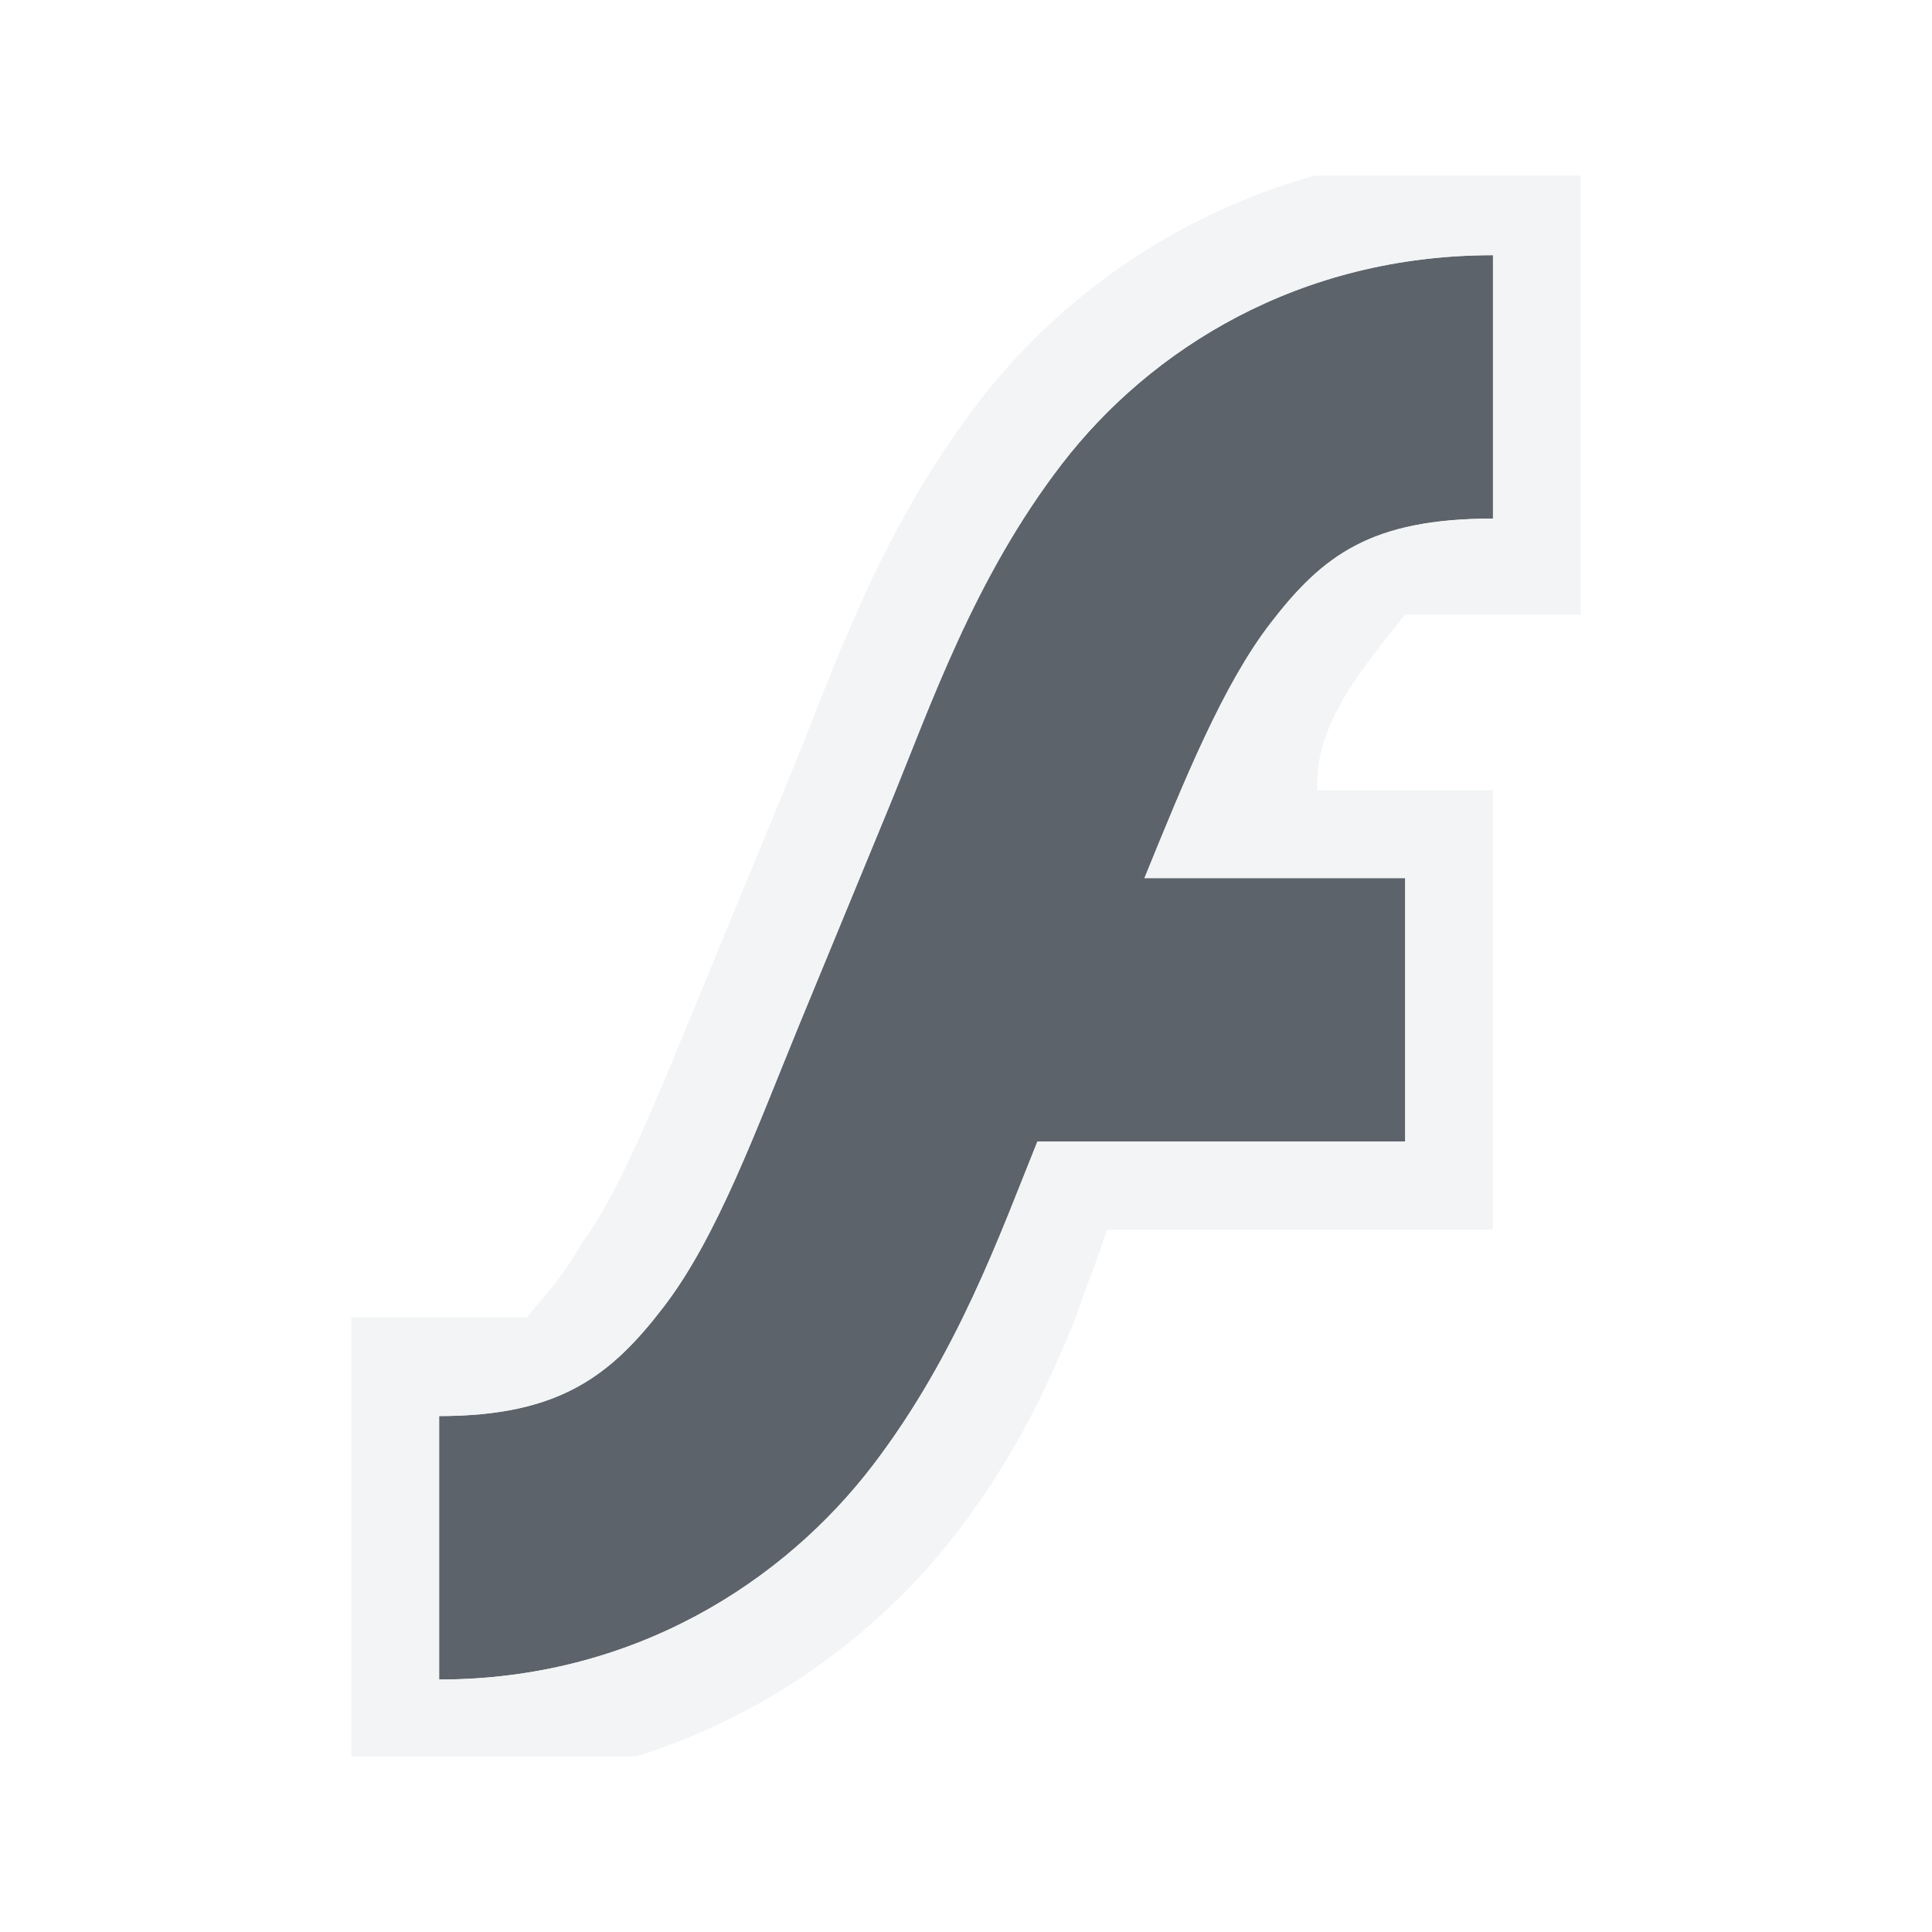
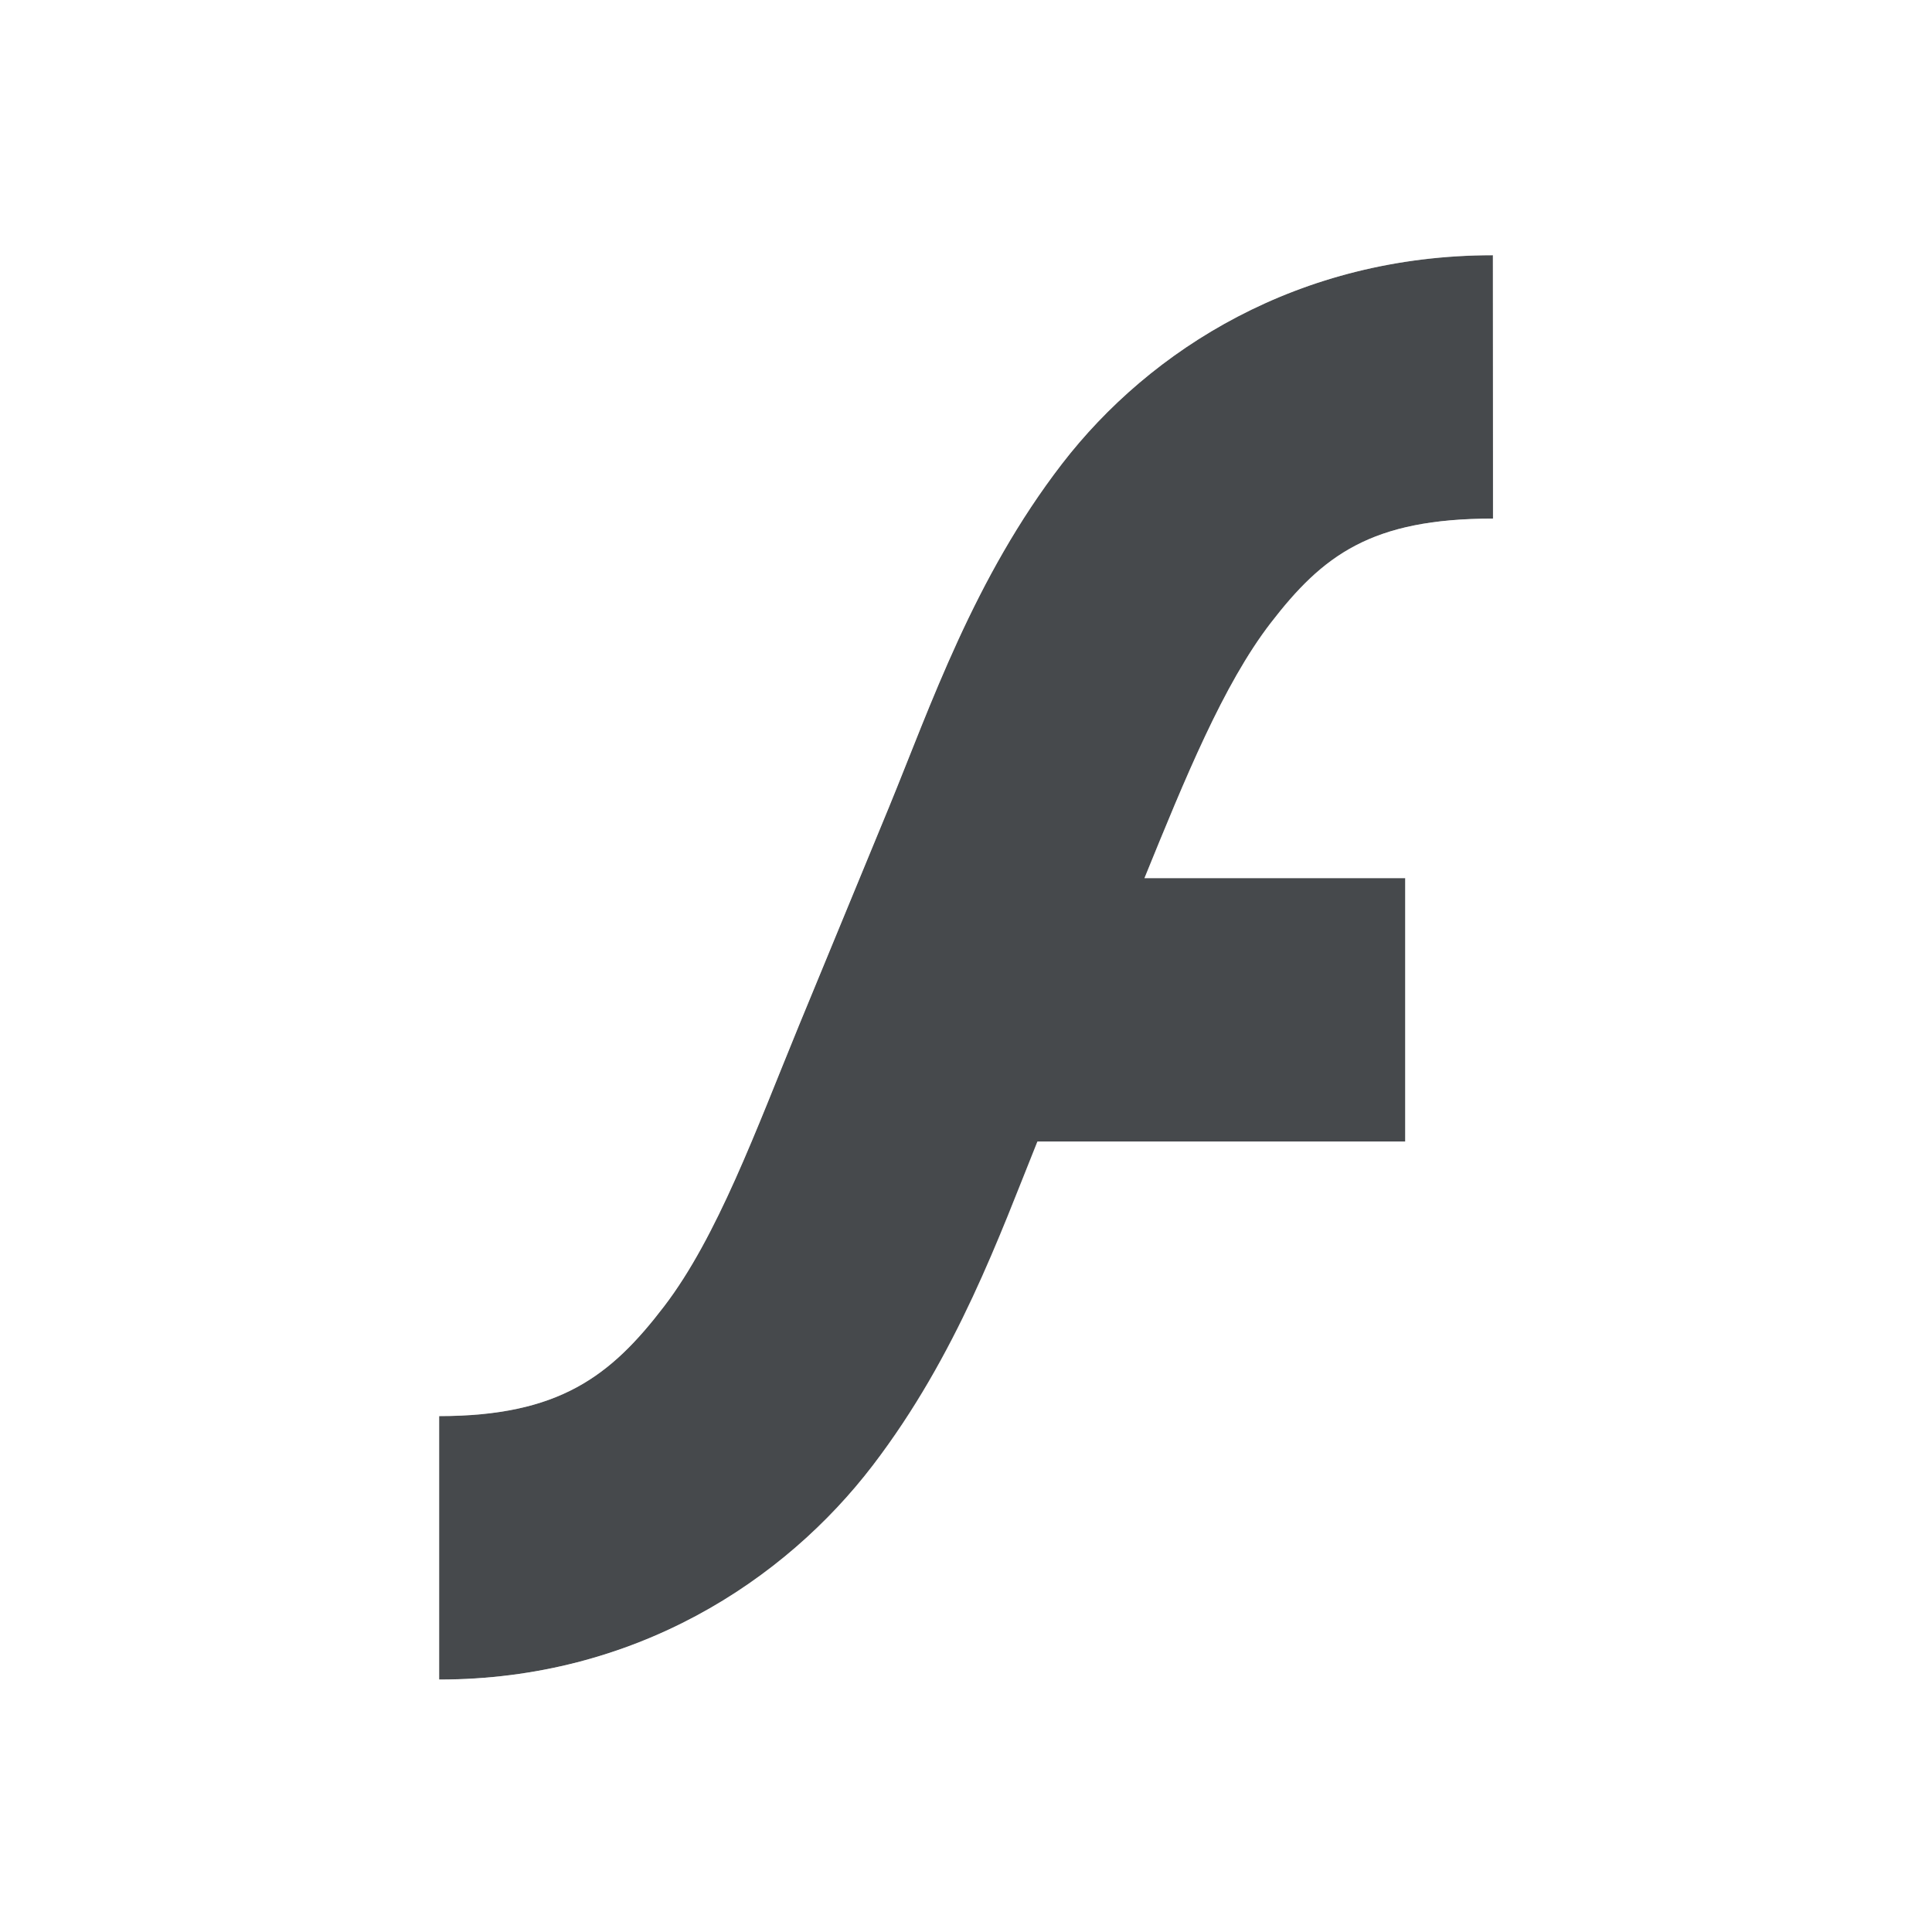
- <svg xmlns="http://www.w3.org/2000/svg" width="22" height="22" id="svg13094" version="1.1">
-   <defs id="defs13096" />
-   <g transform="translate(9384.308,-4840.199)" id="layer1">
-     <path id="path2994" d="m -9367.308,4843.105 c -2.209,0 -3.902,1.072 -4.906,2.375 -1.004,1.303 -1.498,2.759 -1.969,3.906 l -1.031,2.5 c -0.485,1.183 -0.926,2.397 -1.531,3.188 -0.605,0.791 -1.191,1.25 -2.562,1.25 l 0,3 c 2.228,0 3.932,-1.123 4.938,-2.438 0.962,-1.258 1.448,-2.628 1.875,-3.688 l 4.188,0 0,-3 -2.969,0 c 0.461,-1.132 0.897,-2.205 1.438,-2.906 0.592,-0.767 1.14,-1.188 2.531,-1.188 l 0,-3 z" style="font-size:medium;font-style:normal;font-variant:normal;font-weight:normal;font-stretch:normal;text-indent:0;text-align:start;text-decoration:none;line-height:normal;letter-spacing:normal;word-spacing:normal;text-transform:none;direction:ltr;block-progression:tb;writing-mode:lr-tb;text-anchor:start;baseline-shift:baseline;color:#000000;fill:#27303a;fill-opacity:0.753;stroke:none;stroke-width:3;marker:none;visibility:visible;display:inline;overflow:visible;enable-background:accumulate;font-family:Sans;-inkscape-font-specification:Sans" />
-     <path style="font-size:medium;font-style:normal;font-variant:normal;font-weight:normal;font-stretch:normal;text-indent:0;text-align:start;text-decoration:none;line-height:normal;letter-spacing:normal;word-spacing:normal;text-transform:none;direction:ltr;block-progression:tb;writing-mode:lr-tb;text-anchor:start;baseline-shift:baseline;color:#000000;fill:#f1f3f5;fill-opacity:0.903;fill-rule:nonzero;stroke:none;stroke-width:2;marker:none;visibility:visible;display:inline;overflow:visible;enable-background:accumulate;font-family:Sans;-inkscape-font-specification:Sans" d="m 14.969,2 c -1.633,0.458 -2.941,1.432 -3.812,2.562 -1.152,1.495 -1.678,3.097 -2.125,4.188 L 8,11.25 C 7.502,12.463 7.041,13.612 6.625,14.156 6.373,14.601 6.172,14.782 6,15 l -2,0 0,5 3.25,0 C 8.82,19.505 10.071,18.53 10.906,17.438 11.572,16.567 11.941,15.763 12.25,15 c 0.114,-0.353 0.215,-0.557 0.356,-1 L 17,14 17,9 15,9 c -0.036,-0.732 0.478,-1.35 1,-2 l 2,0 0,-5 z M 17,2.906 l 0,3 c -1.391,0 -1.94,0.42 -2.531,1.188 C 13.928,7.795 13.493,8.868 13.031,10 L 16,10 l 0,3 -4.188,0 c -0.427,1.059 -0.913,2.429 -1.875,3.688 C 8.932,18.002 7.228,19.125 5,19.125 l 0,-3 c 1.372,0 1.958,-0.459 2.562,-1.25 0.605,-0.791 1.046,-2.005 1.531,-3.188 l 1.031,-2.5 C 10.596,8.04 11.09,6.584 12.094,5.281 13.098,3.978 14.791,2.906 17,2.906 z" transform="translate(-9384.308,4840.199)" id="path3784" />
-   </g>
+ <svg xmlns="http://www.w3.org/2000/svg" id="a" width="22" height="22" version="1.1">
+   <defs id="e">
+     <style id="current-color-scheme" type="text/css">.ColorScheme-Text {color:#090d11;}.ColorScheme-Background{color:#ffffff;}</style>
+   </defs>
+   <path id="b" class="ColorScheme-Text" d="m17 2.906c-2.209 0-3.902 1.072-4.906 2.375-1.004 1.303-1.498 2.759-1.969 3.906l-1.031 2.5c-0.485 1.183-0.926 2.397-1.531 3.188s-1.191 1.25-2.562 1.25v3c2.228 0 3.932-1.123 4.938-2.438 0.962-1.258 1.448-2.628 1.875-3.688h4.188v-3h-2.969c0.461-1.132 0.897-2.205 1.438-2.906 0.592-0.767 1.14-1.188 2.531-1.188z" style="fill-opacity:.75;fill:currentColor" />
+   <path id="d" class="ColorScheme-Background" d="m14.969 2c-1.633 0.458-2.941 1.432-3.812 2.562-1.152 1.495-1.678 3.097-2.125 4.188l-1.031 2.5c-0.498 1.213-0.959 2.362-1.375 2.906-0.252 0.444-0.453 0.626-0.625 0.844h-2v5h3.25c1.57-0.495 2.821-1.47 3.656-2.562 0.665-0.87 1.034-1.674 1.344-2.438 0.115-0.353 0.215-0.557 0.356-1h4.394v-5h-2c-0.036-0.732 0.477-1.35 1-2h2v-5zm2.031 0.906v3c-1.391 0-1.94 0.42-2.531 1.188-0.541 0.702-0.976 1.774-1.438 2.906h2.969v3h-4.188c-0.427 1.059-0.913 2.429-1.875 3.688-1.005 1.315-2.709 2.438-4.938 2.438v-3c1.372 0 1.958-0.459 2.562-1.25s1.046-2.005 1.531-3.188l1.031-2.5c0.471-1.148 0.965-2.603 1.969-3.906 1.004-1.303 2.698-2.375 4.906-2.375z" style="fill-opacity:.5;fill:currentColor" />
</svg>
